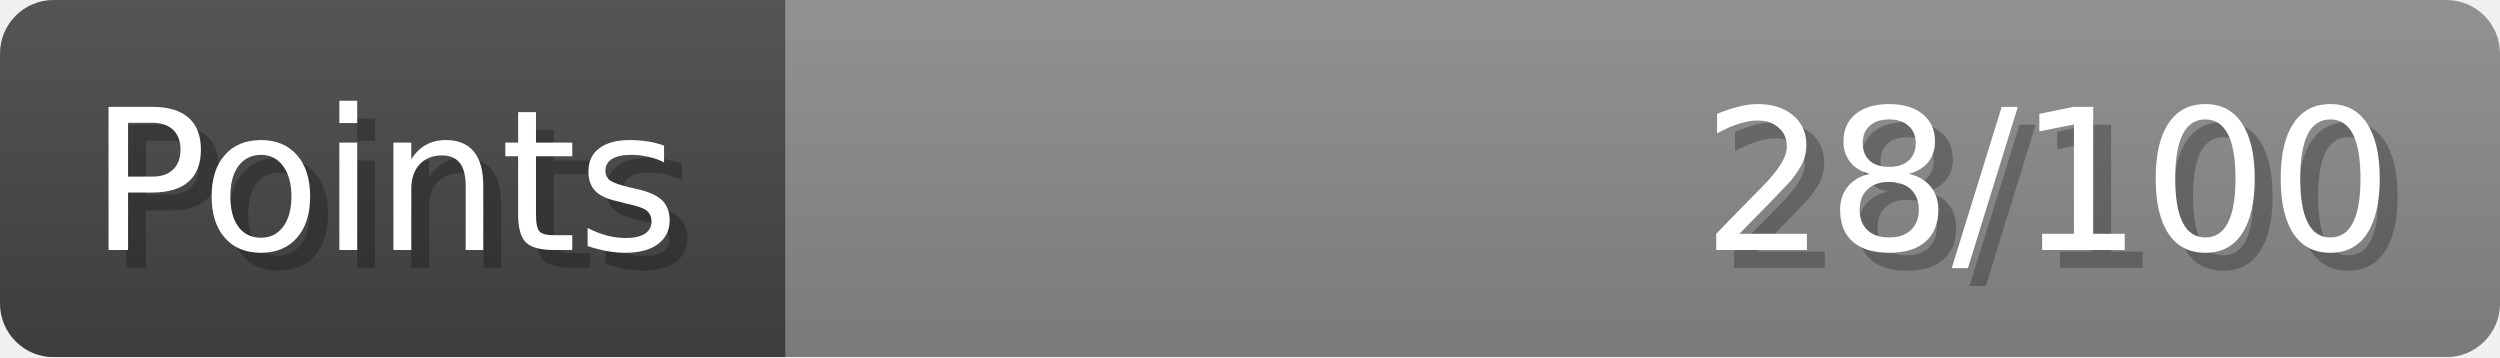
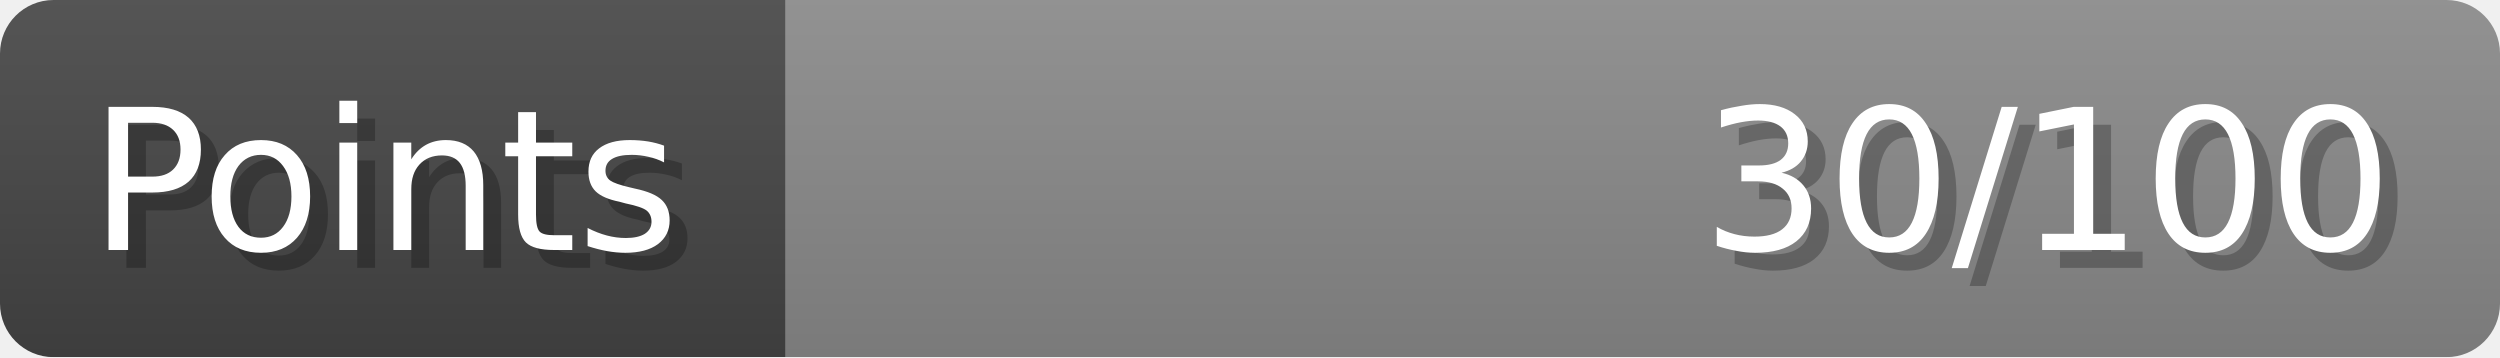
- <svg xmlns="http://www.w3.org/2000/svg" width="140px" height="20px" role="img" aria-label="Points: 28/100">
+ <svg xmlns="http://www.w3.org/2000/svg" width="140px" height="20px" role="img" aria-label="Points: 30/100">
  <linearGradient id="a" x2="0" y2="100%">
    <stop offset="0" stop-opacity=".1" stop-color="#EEE" />
    <stop offset="1" stop-opacity=".1" />
  </linearGradient>
  <mask id="m">
    <rect width="100%" height="100%" rx="3" fill="#FFF" />
  </mask>
  <g mask="url(#m)">
    <rect x="0" y="0" width="44" height="20" fill="#444" />
    <svg x="44" y="0" width="96" height="20">
      <rect width="100%" height="100%" fill="#888888" />
      <rect width="0%" height="100%" fill="#33CC11" transform="">
-         <animate attributeName="width" begin="0.5s" dur="600ms" from="0%" to="28%" repeatCount="1" fill="freeze" calcMode="spline" keyTimes="0; 1" keySplines="0.3, 0.61, 0.355, 1" />
+         <animate attributeName="width" begin="0.5s" dur="600ms" from="0%" to="30%" repeatCount="1" fill="freeze" calcMode="spline" keyTimes="0; 1" keySplines="0.3, 0.61, 0.355, 1" />
      </rect>
    </svg>
    <rect width="140" height="20" fill="url(#a)" />
  </g>
  <g aria-hidden="true" font-size="11" font-family="Verdana, DejaVu Sans, sans-serif" fill="#FFFFFF">
    <text x="6" y="15" fill="#000" opacity="0.25">Points</text>
    <text x="5" y="14">Points</text>
-     <text x="135" y="15" fill="#000" opacity="0.25" text-anchor="end">28/100</text>
-     <text x="134" y="14" text-anchor="end">28/100</text>
+     <text x="135" y="15" fill="#000" opacity="0.25" text-anchor="end">30/100</text>
+     <text x="134" y="14" text-anchor="end">30/100</text>
  </g>
</svg>
